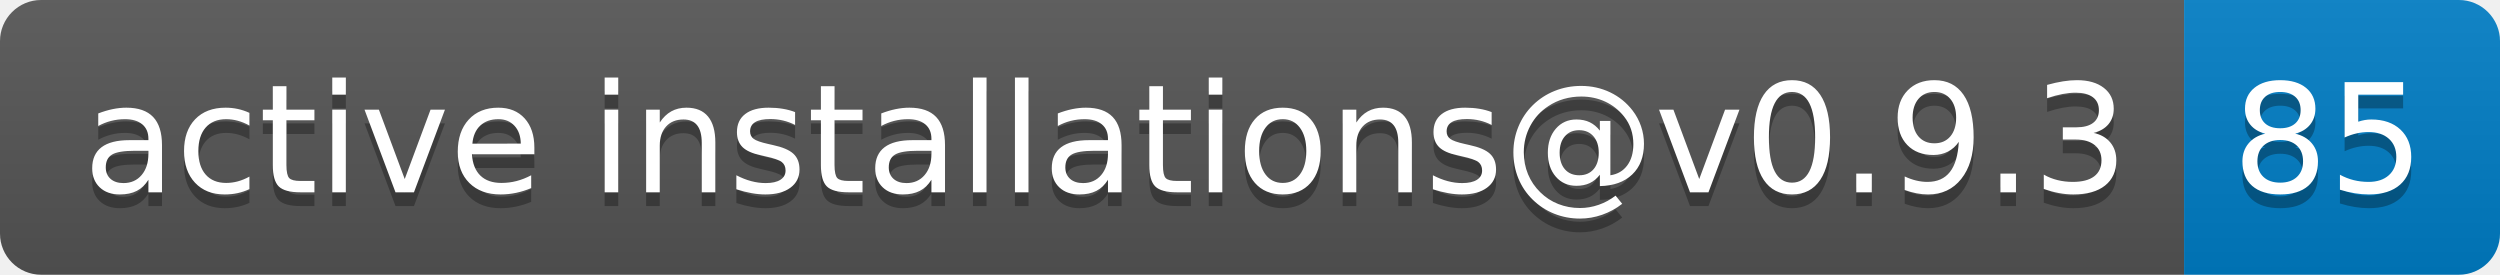
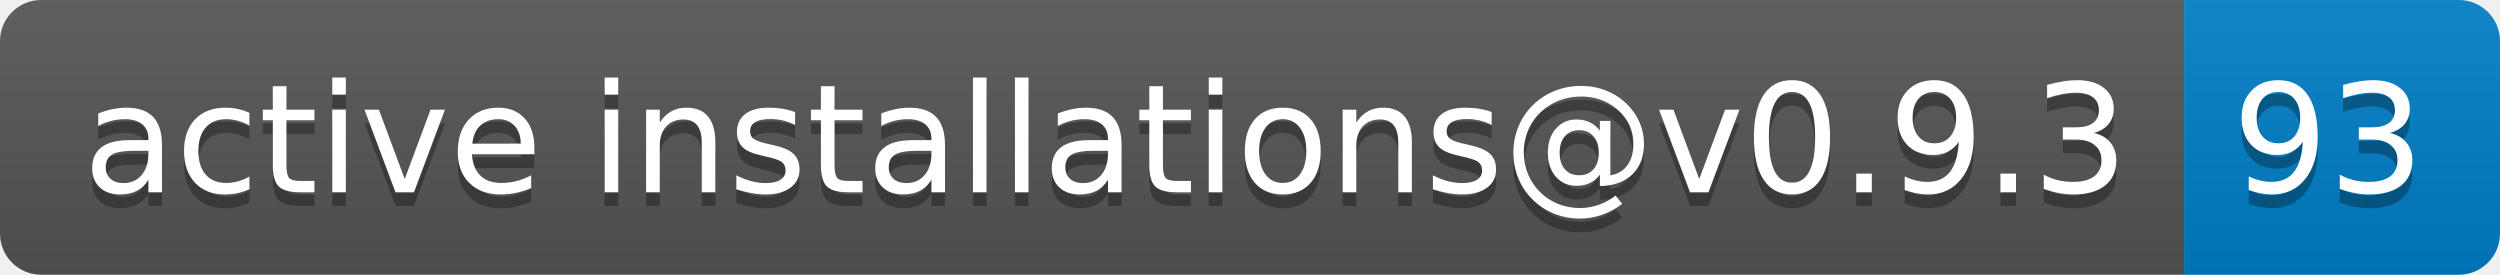
- <svg xmlns="http://www.w3.org/2000/svg" width="182" height="20" role="img" aria-label="active installations@v0.9.3: 85">
+ <svg xmlns="http://www.w3.org/2000/svg" width="182" height="20" role="img" aria-label="active installations@v0.9.3: 93">
  <linearGradient id="s" x2="0" y2="100%">
    <stop offset="0" stop-color="#bbb" stop-opacity=".1" />
    <stop offset="1" stop-opacity=".1" />
  </linearGradient>
  <clipPath id="r">
    <rect width="182" height="20" rx="3" fill="#fff" />
  </clipPath>
  <g clip-path="url(#r)">
    <rect width="159" height="20" fill="#555" />
    <rect x="159" width="23" height="20" fill="#007ec6" />
    <rect width="182" height="20" fill="url(#s)" />
  </g>
  <g fill="#fff" text-anchor="middle" font-family="Verdana,Geneva,DejaVu Sans,sans-serif" text-rendering="geometricPrecision" font-size="110">
    <text aria-hidden="true" x="805" y="150" fill="#010101" fill-opacity=".3" transform="scale(.1)" textLength="1490">active installations@v0.9.3</text>
    <text x="805" y="140" transform="scale(.1)" fill="#fff" textLength="1490">active installations@v0.9.3</text>
-     <text aria-hidden="true" x="1695" y="150" fill="#010101" fill-opacity=".3" transform="scale(.1)" textLength="130">85</text>
-     <text x="1695" y="140" transform="scale(.1)" fill="#fff" textLength="130">85</text>
+     <text aria-hidden="true" x="1695" y="150" fill="#010101" fill-opacity=".3" transform="scale(.1)" textLength="130">93</text>
+     <text x="1695" y="140" transform="scale(.1)" fill="#fff" textLength="130">93</text>
  </g>
</svg>
